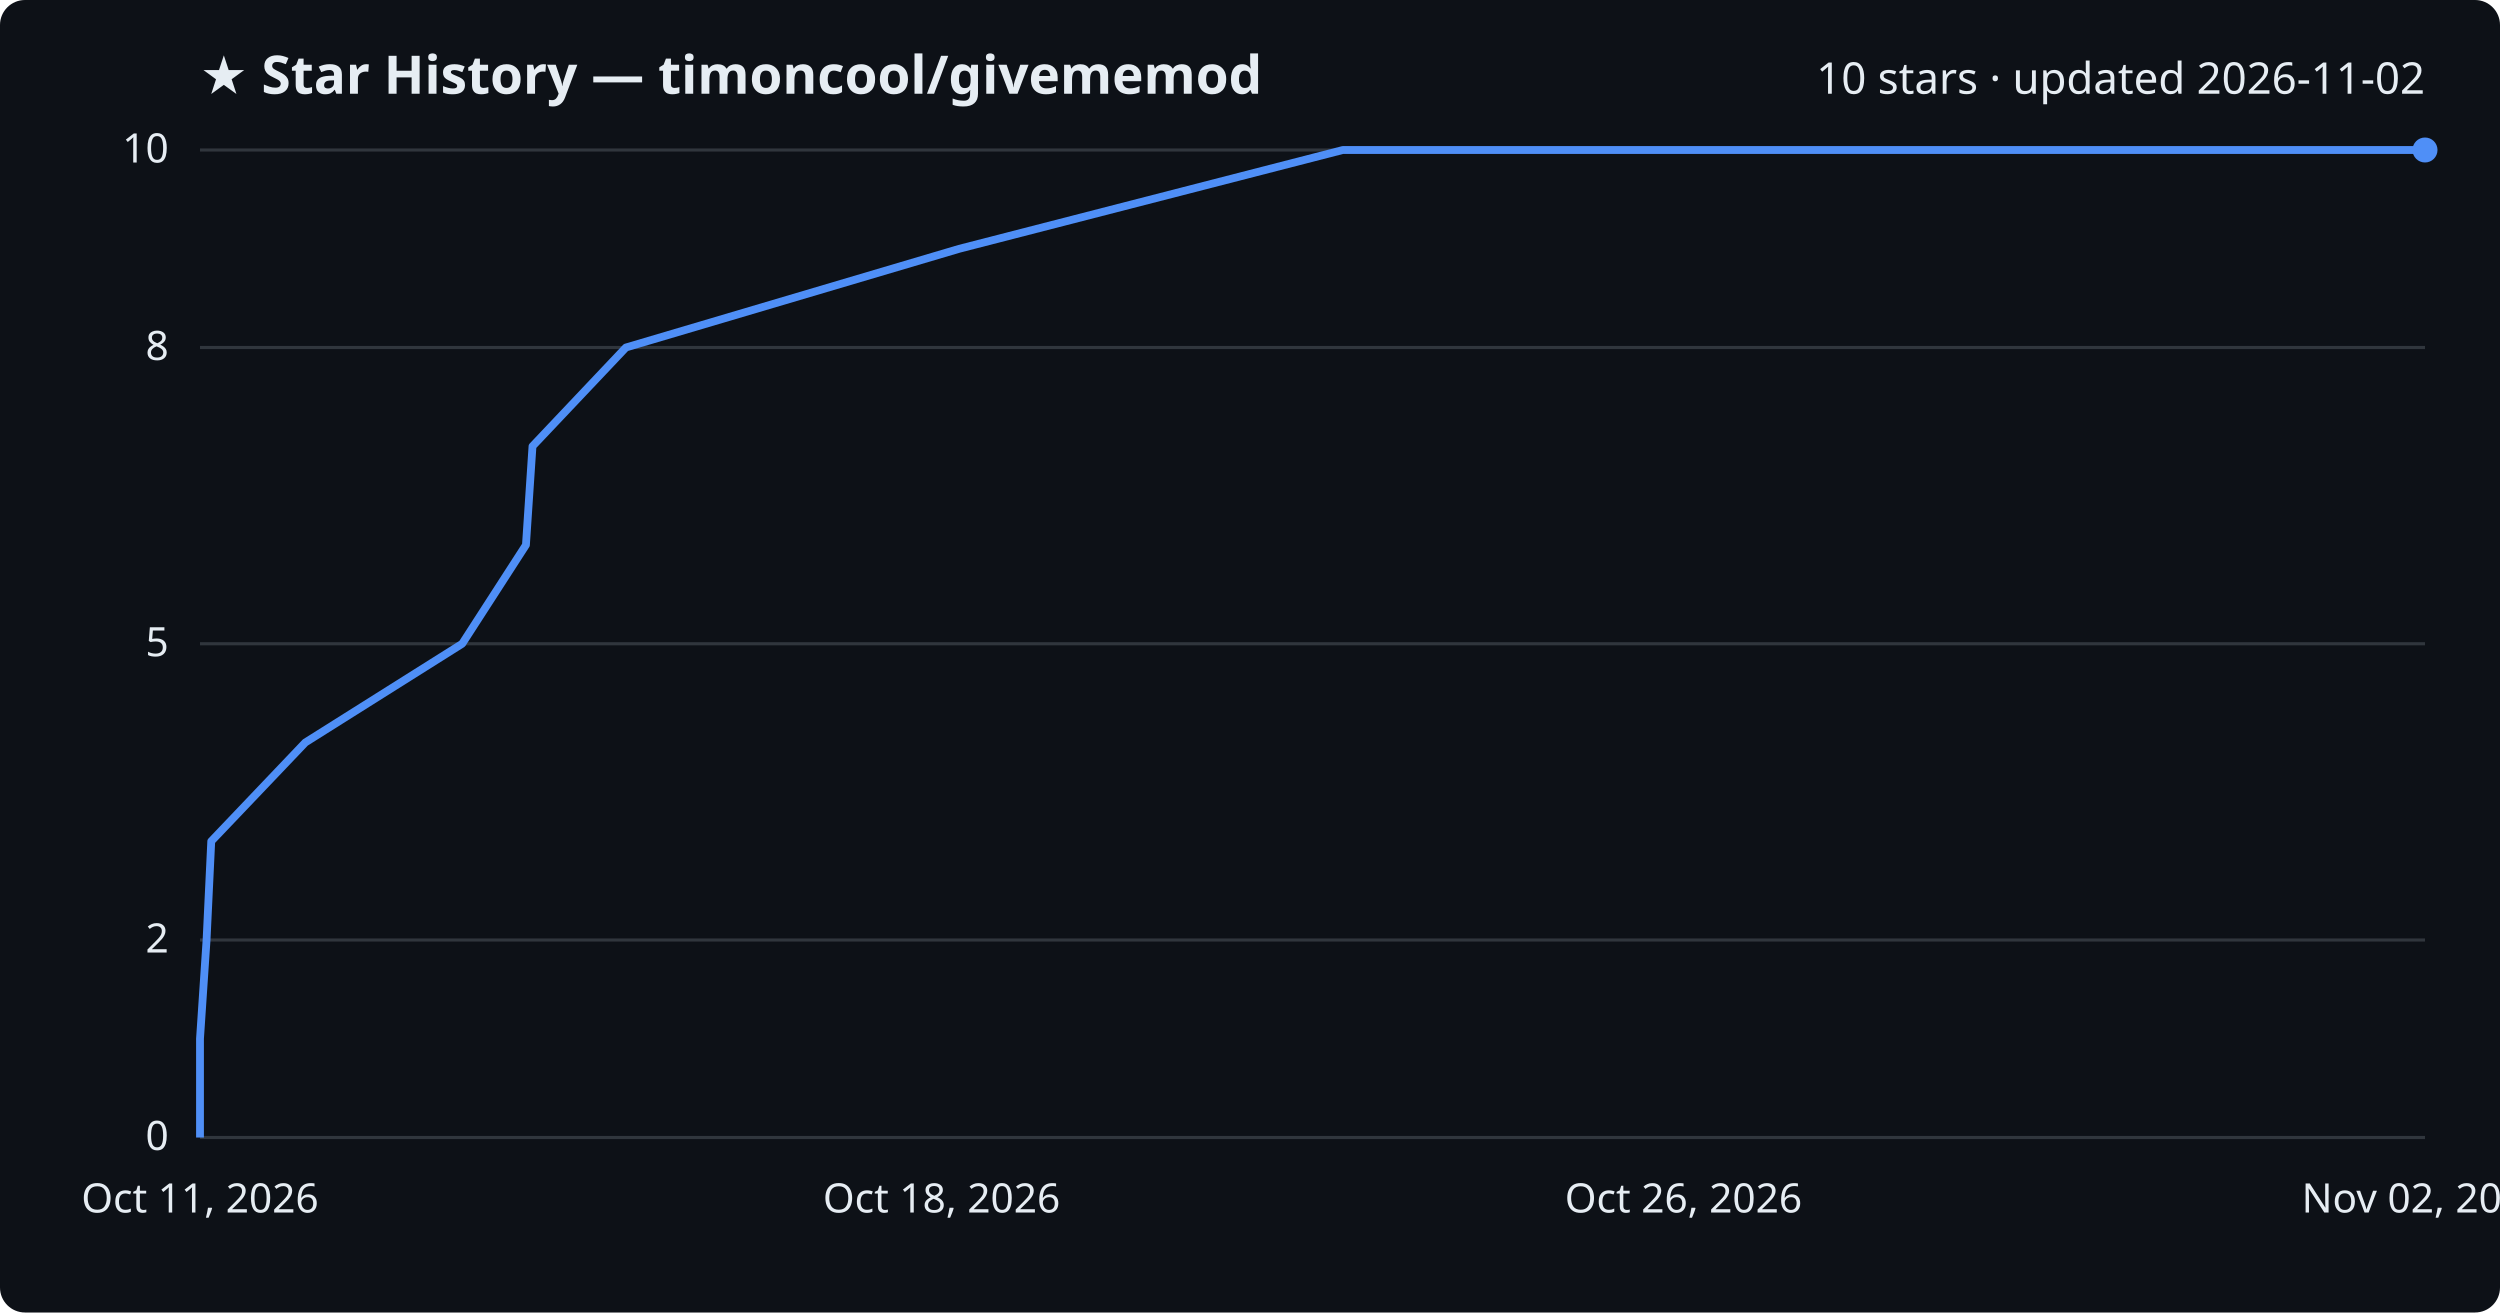
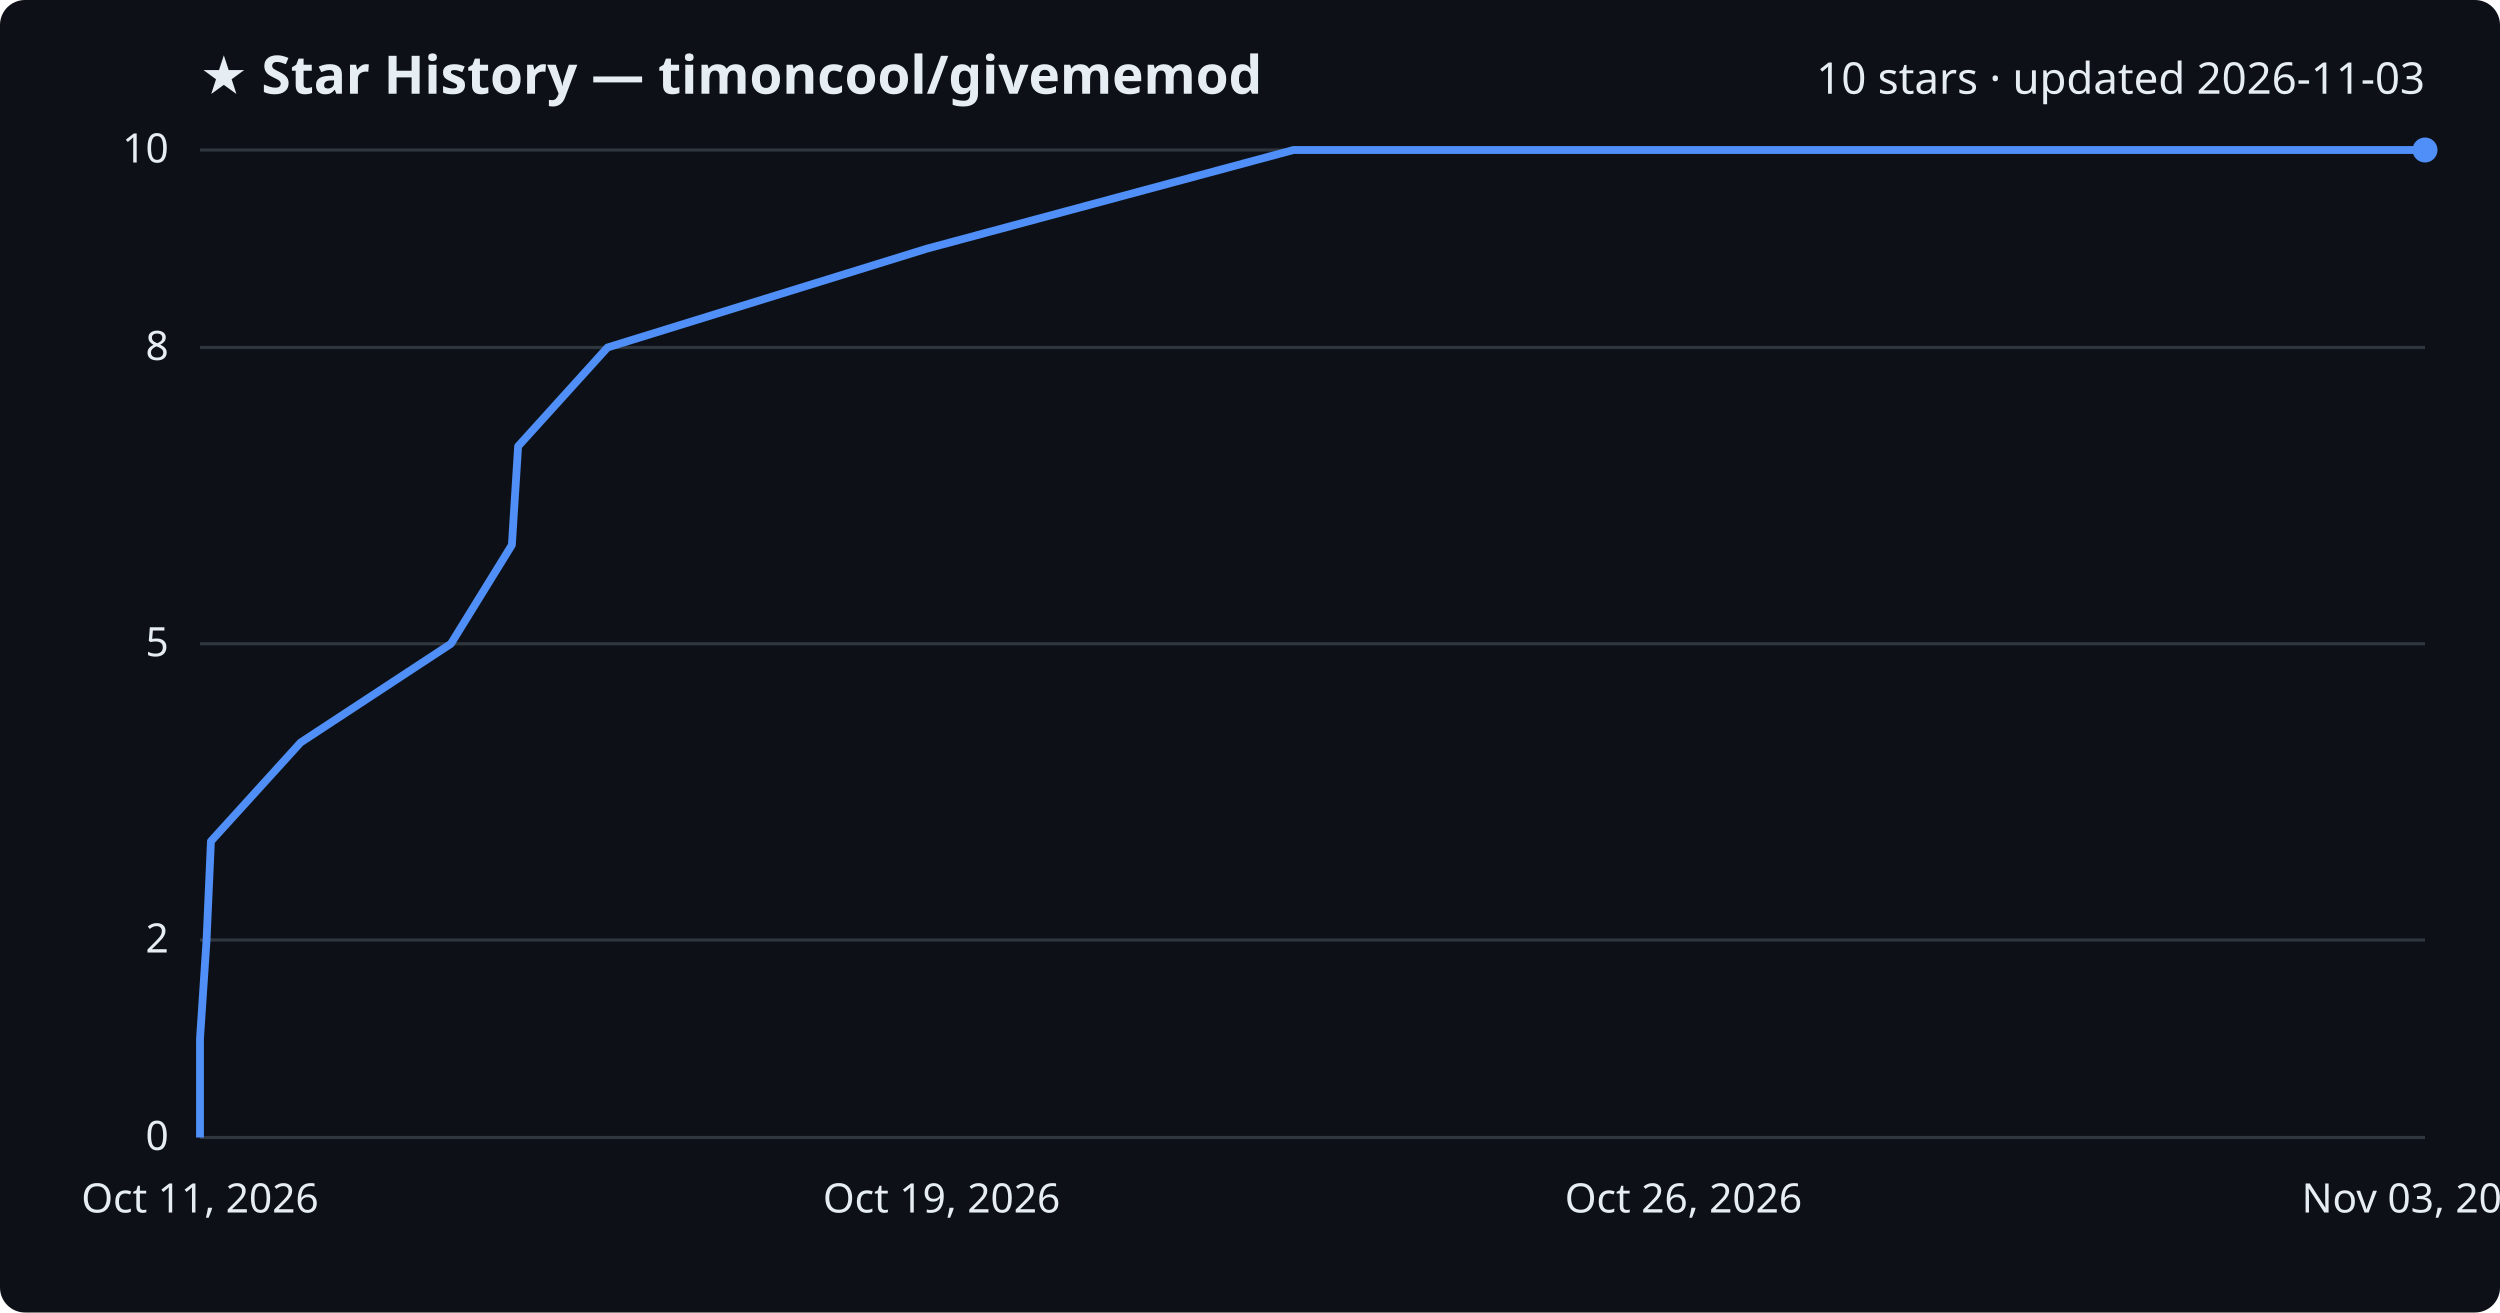
<svg xmlns="http://www.w3.org/2000/svg" viewBox="0 0 800 420" font-family="Segoe UI, sans-serif">
  <rect width="800" height="420" fill="#0d1117" rx="8" />
  <text x="64" y="30" fill="#e6edf3" font-size="17" font-weight="700">★ Star History — timoncool/givememod</text>
-   <text x="776" y="30" fill="#e6edf3" font-size="14" text-anchor="end">10 stars · updated 2026-11-02</text>
+   <text x="776" y="30" fill="#e6edf3" font-size="14" text-anchor="end">10 stars · updated 2026-11-03</text>
  <line x1="64" y1="364.0" x2="776" y2="364.0" stroke="#30363d" stroke-width="1" />
  <text x="54" y="368.0" fill="#e6edf3" font-size="13" text-anchor="end">0</text>
  <line x1="64" y1="300.8" x2="776" y2="300.8" stroke="#30363d" stroke-width="1" />
  <text x="54" y="304.8" fill="#e6edf3" font-size="13" text-anchor="end">2</text>
  <line x1="64" y1="206.0" x2="776" y2="206.0" stroke="#30363d" stroke-width="1" />
  <text x="54" y="210.0" fill="#e6edf3" font-size="13" text-anchor="end">5</text>
  <line x1="64" y1="111.2" x2="776" y2="111.2" stroke="#30363d" stroke-width="1" />
  <text x="54" y="115.2" fill="#e6edf3" font-size="13" text-anchor="end">8</text>
  <line x1="64" y1="48.0" x2="776" y2="48.0" stroke="#30363d" stroke-width="1" />
  <text x="54" y="52.0" fill="#e6edf3" font-size="13" text-anchor="end">10</text>
-   <path d="M64.0,364.0 L64.0,332.4 L66.1,300.8 L67.6,269.2 L97.7,237.6 L147.9,206.0 L168.3,174.4 L170.4,142.8 L200.3,111.2 L307.0,79.6 L429.7,48.0 L776.0,48.0" fill="none" stroke="#4f8ff7" stroke-width="2.5" stroke-linejoin="round" />
+   <path d="M64.0,364.0 L64.0,332.4 L66.1,300.8 L67.5,269.2 L96.2,237.6 L144.3,206.0 L163.8,174.4 L165.8,142.8 L194.4,111.2 L296.5,79.6 L413.9,48.0 L776.0,48.0" fill="none" stroke="#4f8ff7" stroke-width="2.5" stroke-linejoin="round" />
  <circle cx="776.0" cy="48.0" r="4" fill="#4f8ff7" />
  <text x="64.0" y="388" fill="#e6edf3" font-size="13" text-anchor="middle">Oct 11, 2026</text>
-   <text x="301.3" y="388" fill="#e6edf3" font-size="13" text-anchor="middle">Oct 18, 2026</text>
+   <text x="301.3" y="388" fill="#e6edf3" font-size="13" text-anchor="middle">Oct 19, 2026</text>
  <text x="538.7" y="388" fill="#e6edf3" font-size="13" text-anchor="middle">Oct 26, 2026</text>
-   <text x="776.0" y="388" fill="#e6edf3" font-size="13" text-anchor="middle">Nov 02, 2026</text>
+   <text x="776.0" y="388" fill="#e6edf3" font-size="13" text-anchor="middle">Nov 03, 2026</text>
</svg>
